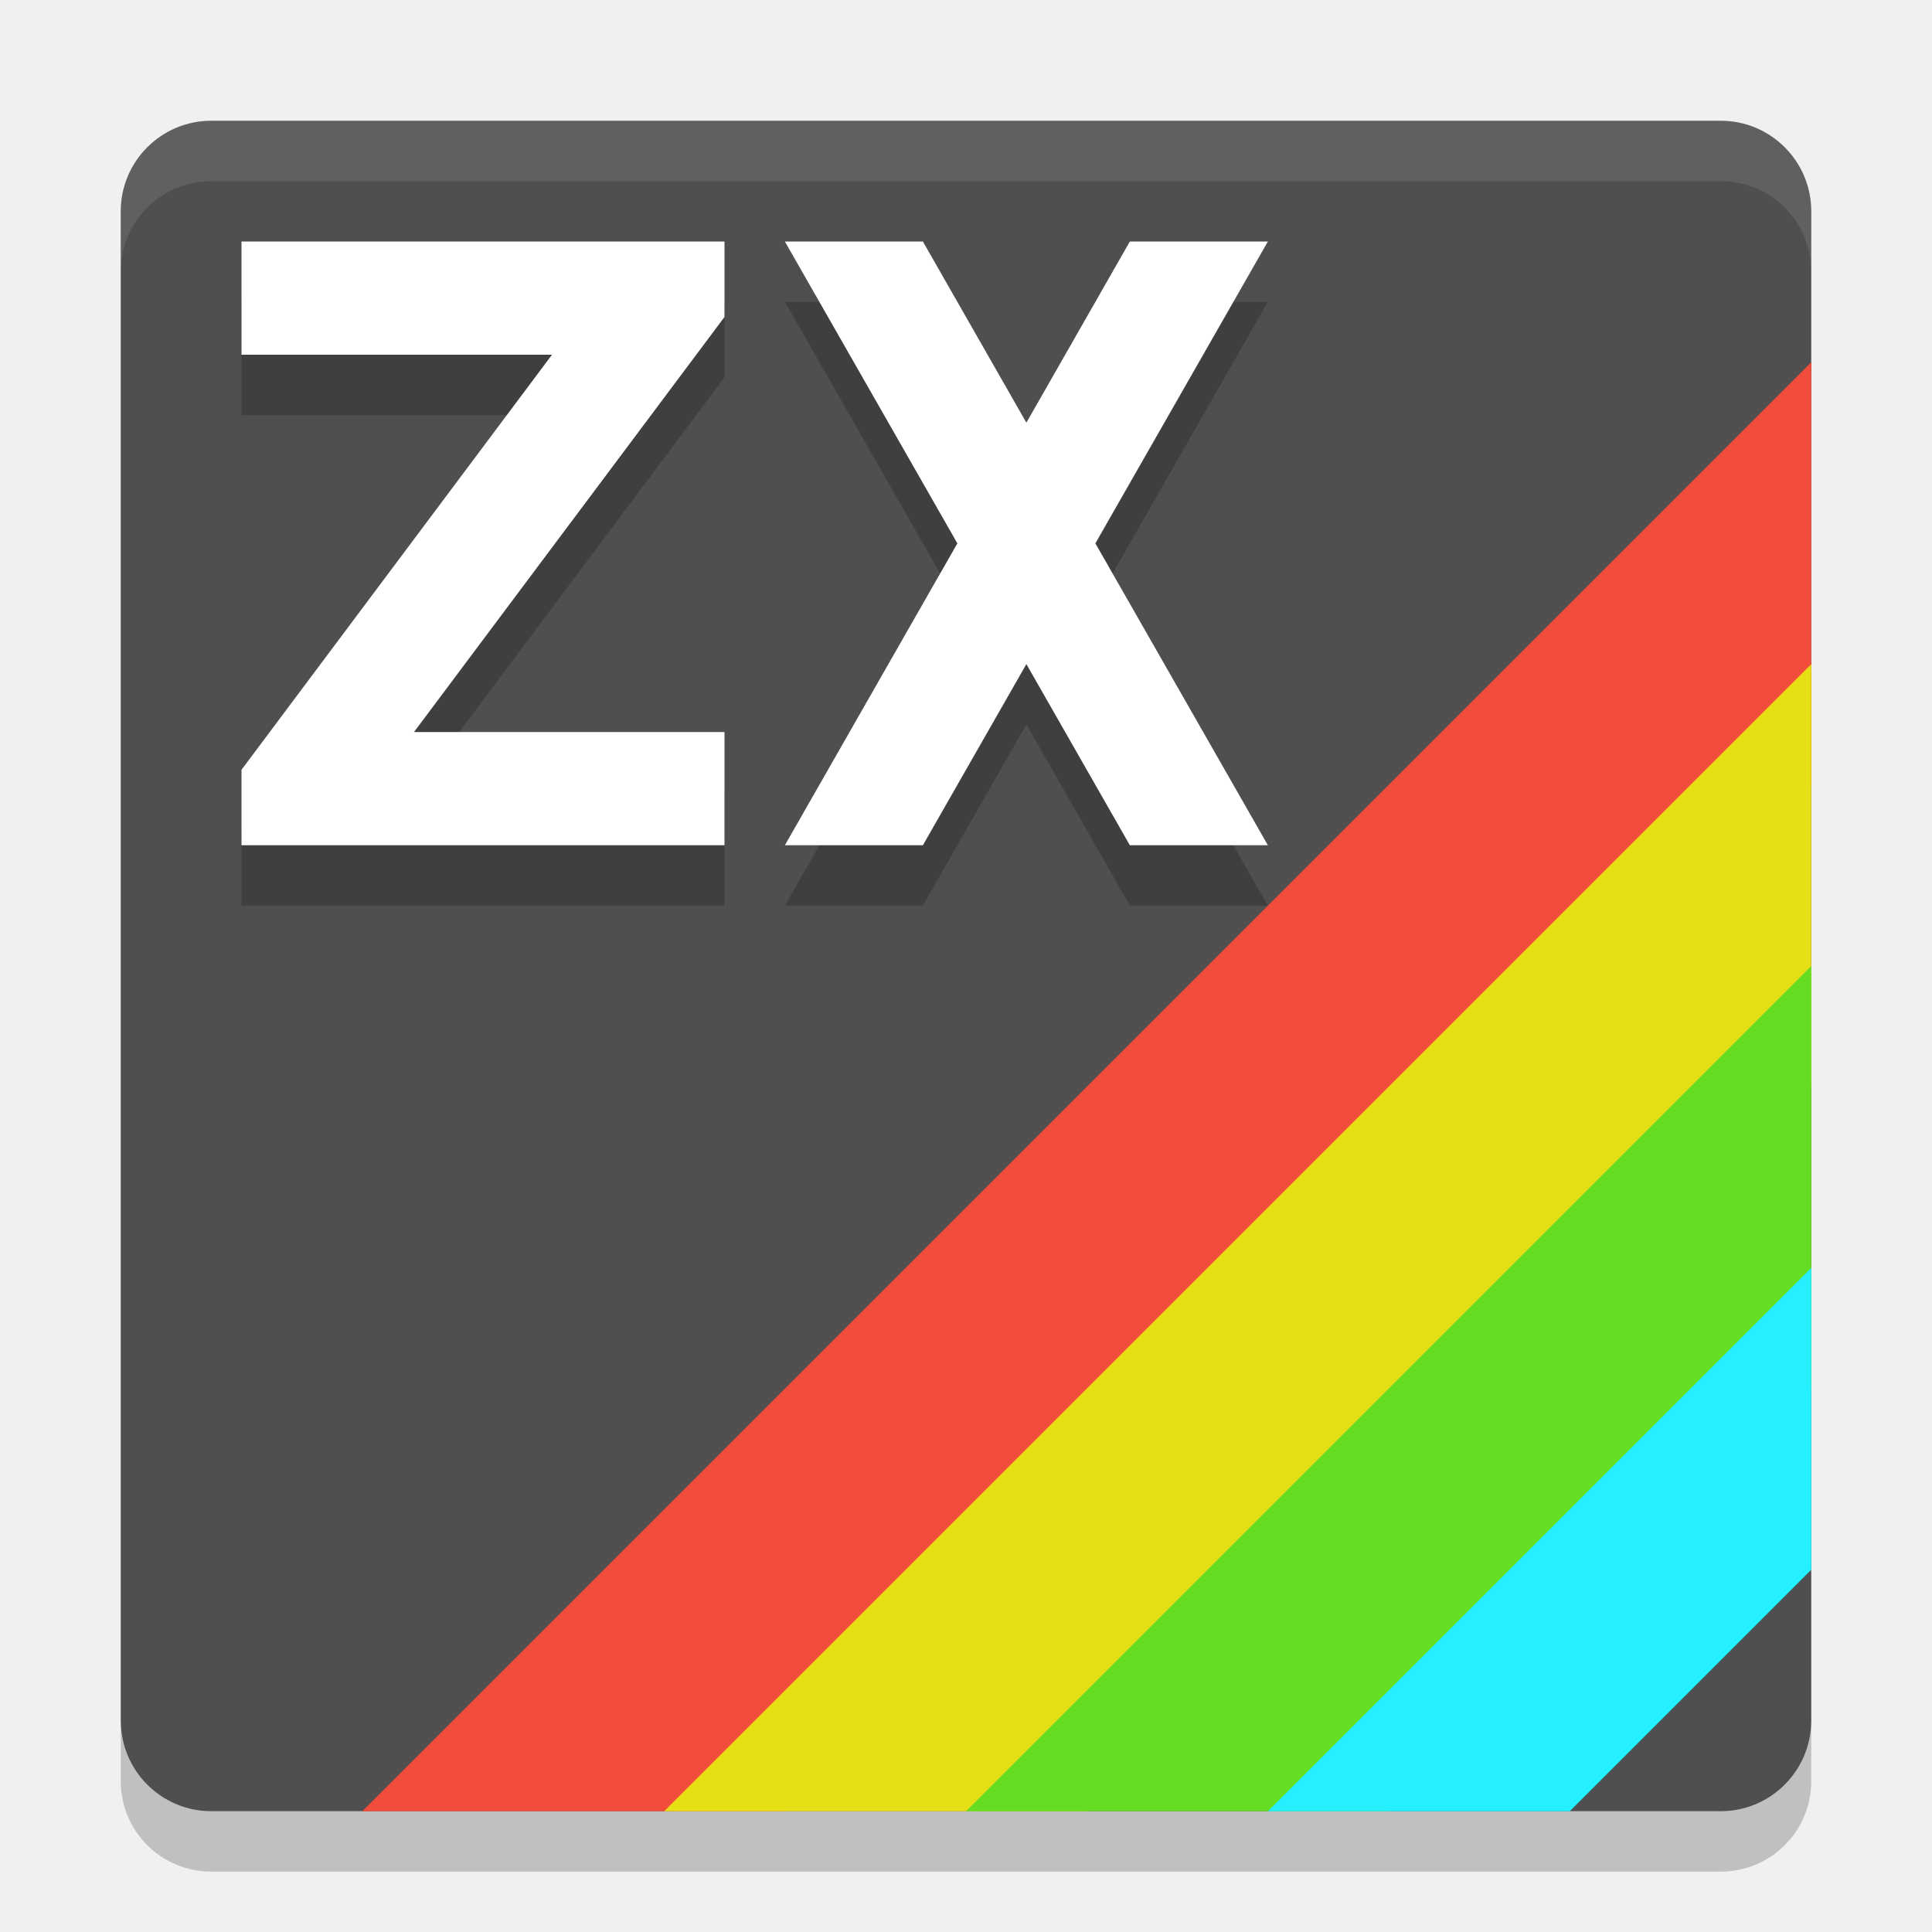
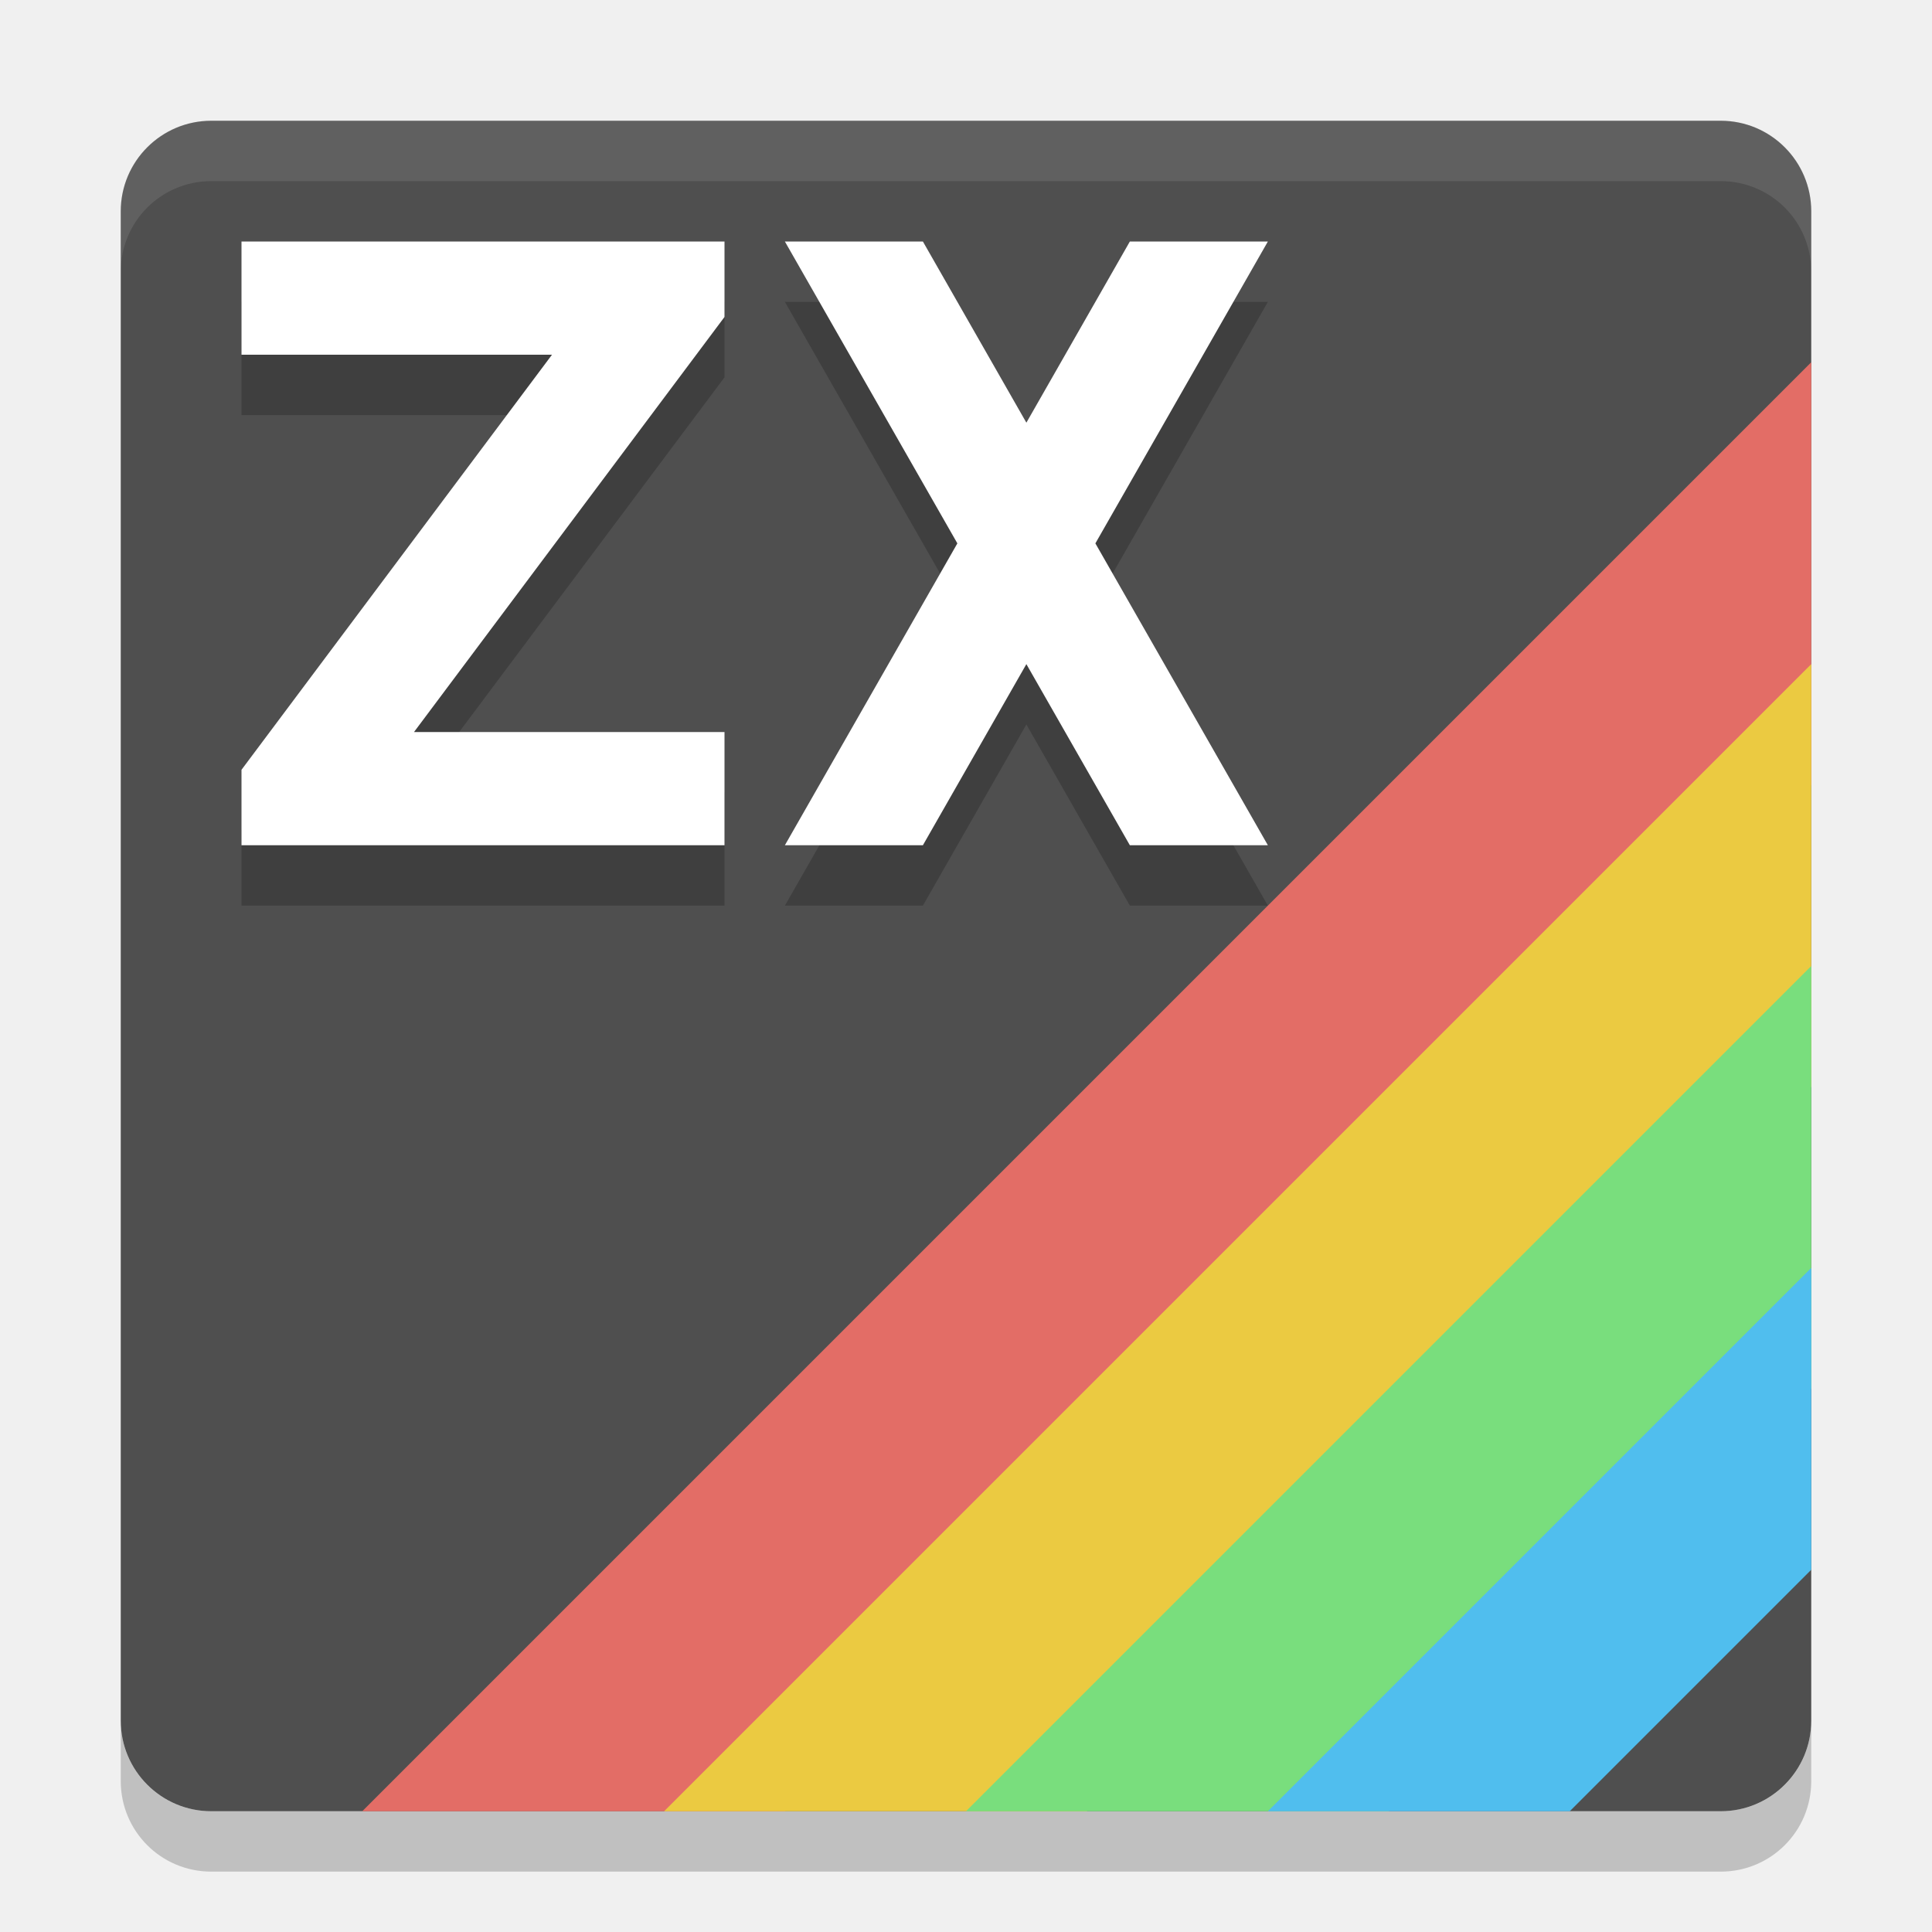
<svg xmlns="http://www.w3.org/2000/svg" width="32" height="32" version="1.1">
  <path d="m3.5 31c-0.831 0-1.5-0.669-1.5-1.5v-1c0 0.831 0.669 1.5 1.5 1.5h25c0.831 0 1.5-0.669 1.5-1.5v1c0 0.831-0.669 1.5-1.5 1.5h-25z" style="opacity:.2" />
  <rect x="2" y="2" width="28" height="28" rx="1.5" ry="1.5" style="fill:#4f4f4f" />
  <path d="m3.5 2c-0.831 0-1.5 0.669-1.5 1.5v1c0-0.831 0.669-1.5 1.5-1.5h25c0.831 0 1.5 0.669 1.5 1.5v-1c0-0.831-0.669-1.5-1.5-1.5h-25z" style="fill:#ffffff;opacity:.1" />
-   <path d="m30 6-24 24h7l17-17z" style="fill:#f24c3d" />
-   <path d="m11 30 19-19v7l-12 12z" style="fill:#e6df15" />
-   <path d="m16 30h7l7-7v-7z" style="fill:#66dd23" />
-   <path d="m21 30h5l4-4v-5z" style="fill:#24f0ff" />
+   <path d="m30 6-24 24h7l17-17z" style="fill:#e36d66;stop-color:#000000" />
+   <path d="m11 30 19-19v7l-12 12z" style="fill:#ebca41;stop-color:#000000" />
+   <path d="m16 30h7l7-7v-7z" style="fill:#79de7d;stop-color:#000000" />
+   <path d="m21 30h5l4-4v-5z" style="fill:#50beee;stop-color:#000000" />
  <path d="m13 5 2.857 5-2.857 5h2.286l1.714-3 1.714 3h2.286l-2.857-5 2.857-5h-2.286l-1.714 3.001-1.714-3.001zm-9 0h8v1.25l-5.143 6.875h5.143v1.875h-8v-1.25l5.143-6.875h-5.143z" style="opacity:.2" />
  <path d="m13 4 2.857 5-2.857 5h2.286l1.714-3 1.714 3h2.286l-2.857-5 2.857-5h-2.286l-1.714 3.001-1.714-3.001zm-9 0h8v1.25l-5.143 6.875h5.143v1.875h-8v-1.25l5.143-6.875h-5.143z" style="fill:#ffffff" />
</svg>
